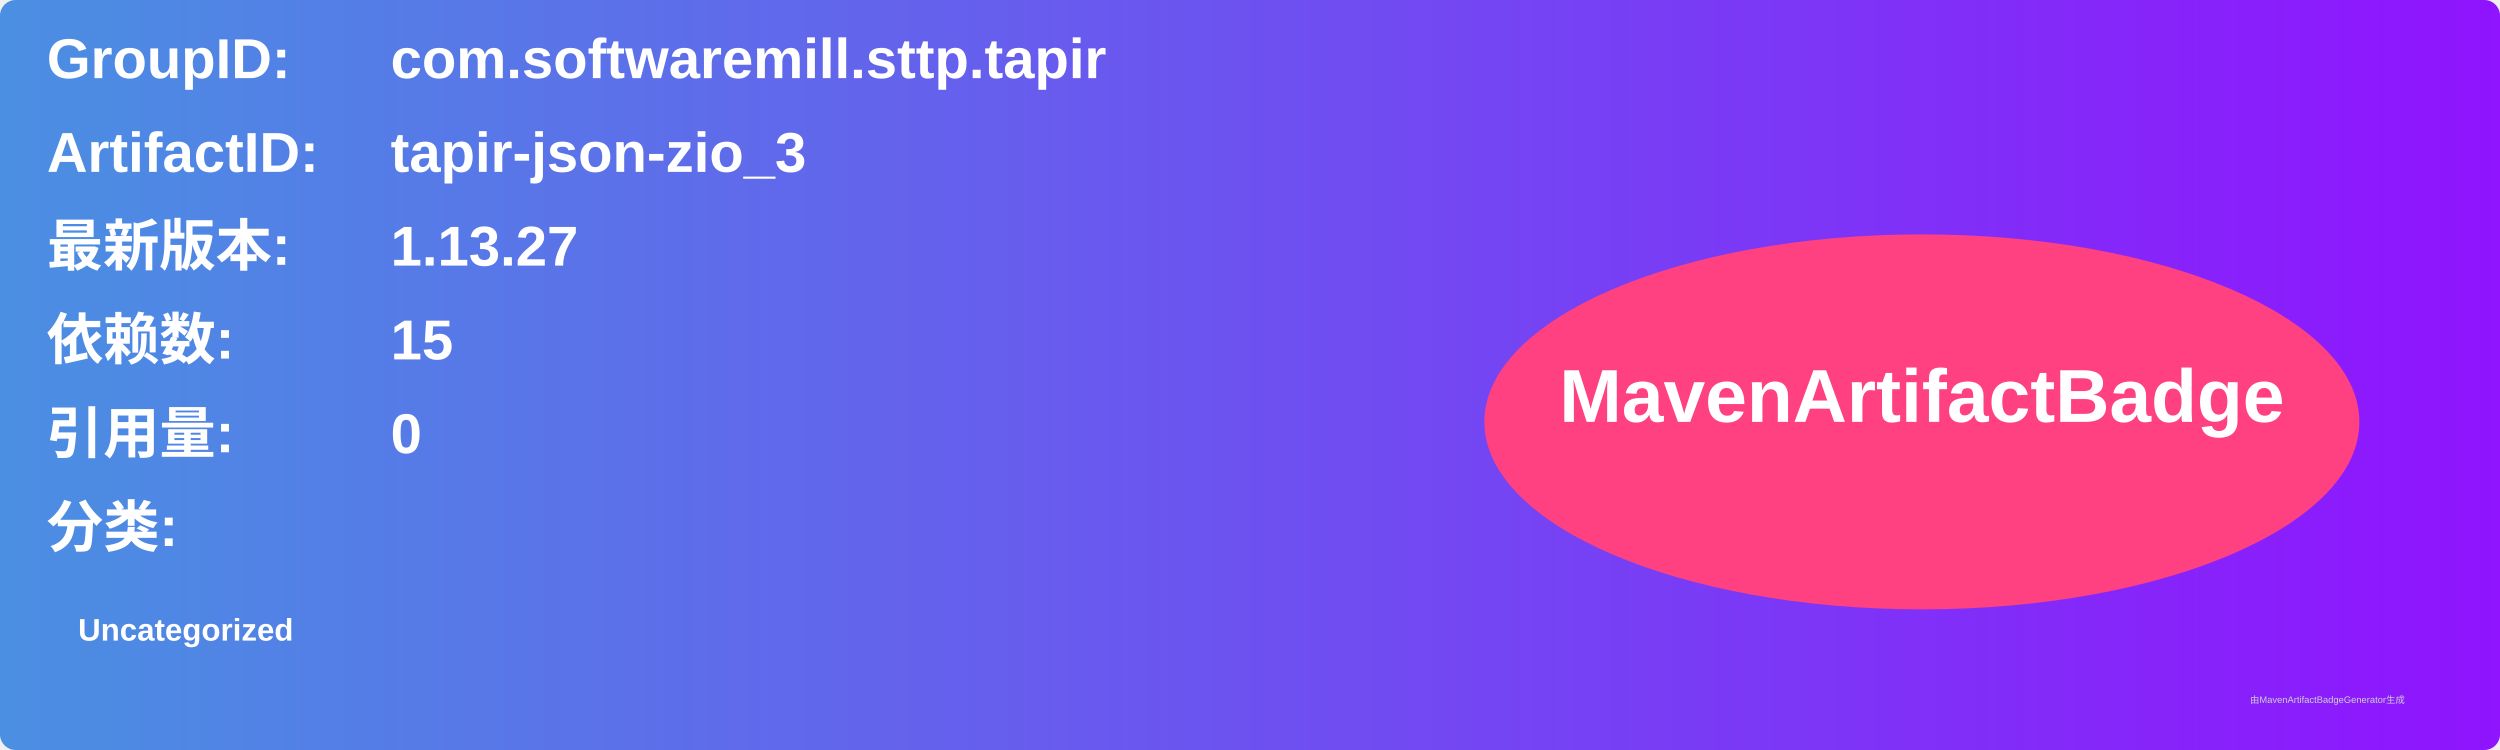
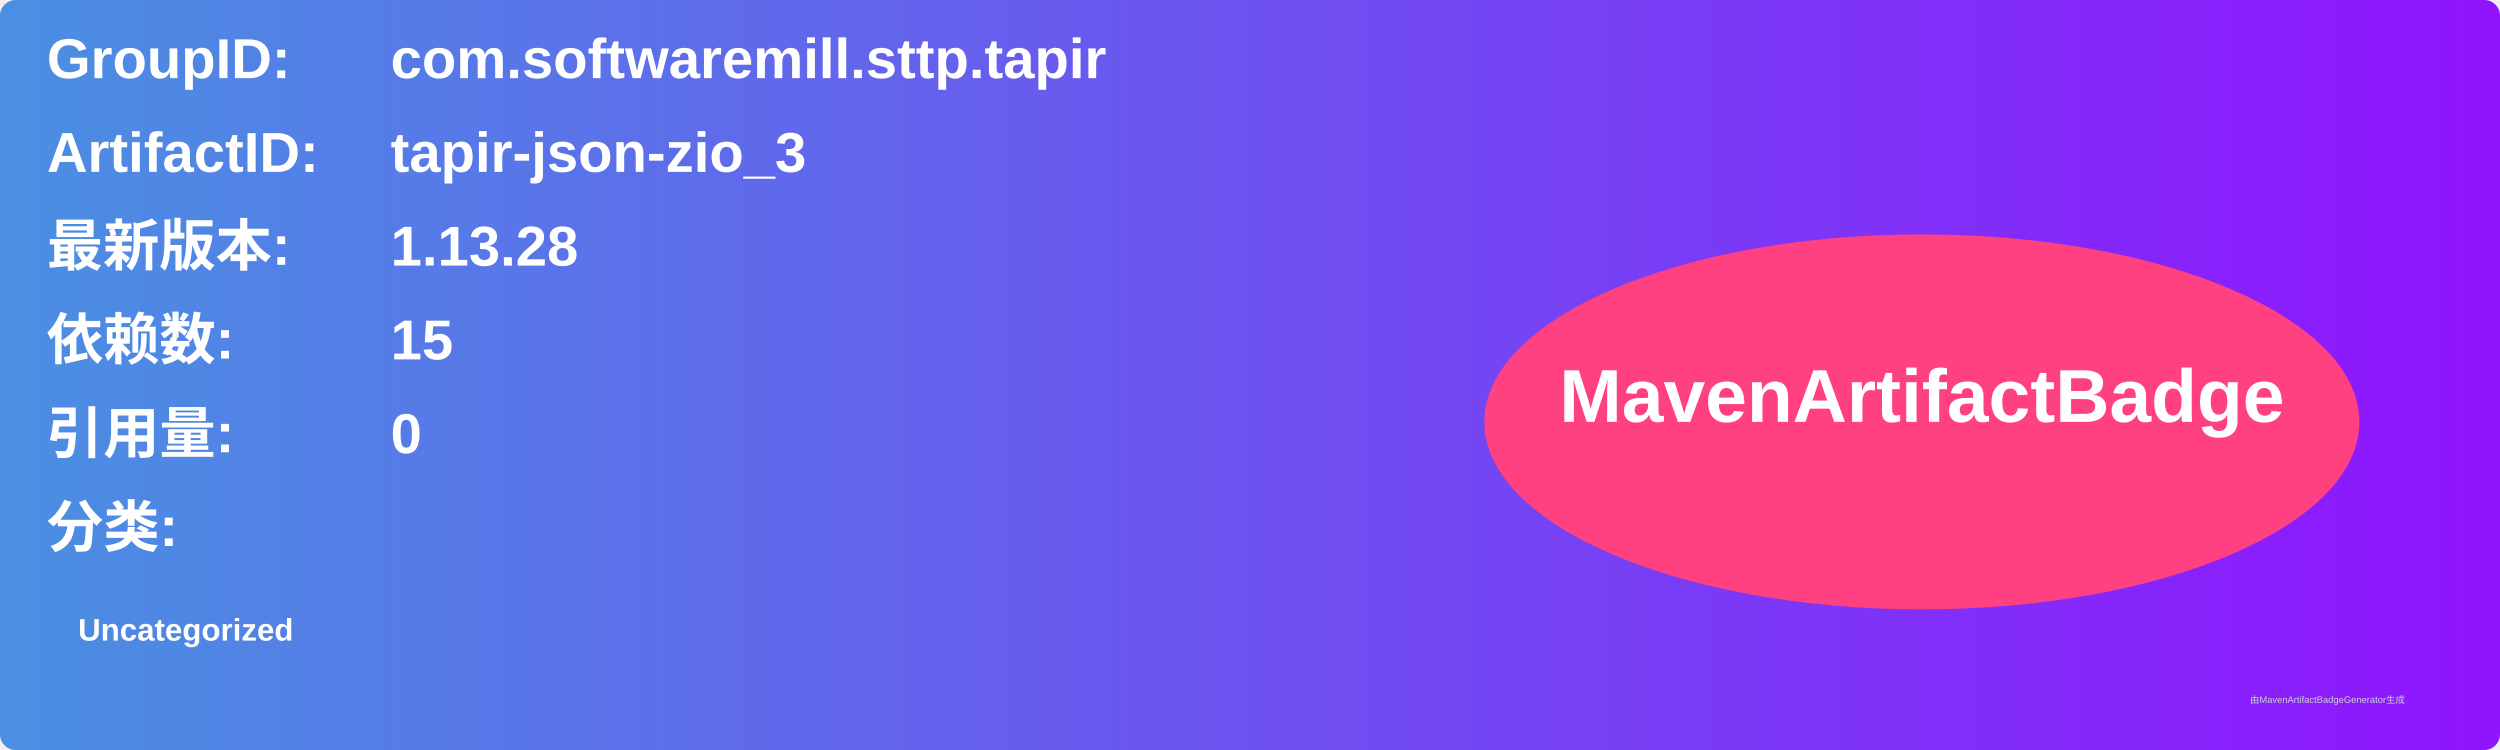
<svg xmlns="http://www.w3.org/2000/svg" width="800" height="240" viewBox="0 0 800 240">
  <linearGradient id="grad" x1="0%" y1="0%" x2="100%" y2="0%">
    <stop offset="0%" stop-color="#4a90e2" />
    <stop offset="100%" stop-color="#9013fe" />
  </linearGradient>
  <rect width="100%" height="100%" rx="5" ry="5" fill="url(#grad)" />
  <g transform="translate(15, 15)">
    <text x="0" y="10" font-family="Arial" font-size="18" fill="white" font-weight="bold" width="260">GroupID:</text>
    <text x="110" y="10" font-family="Arial" font-size="18" fill="white" font-weight="bold" width="460">com.softwaremill.sttp.tapir</text>
    <text x="0" y="40" font-family="Arial" font-size="18" fill="white" font-weight="bold" width="260">ArtifactID:</text>
    <text x="110" y="40" font-family="Arial" font-size="18" fill="white" font-weight="bold" width="460">tapir-json-zio_3</text>
    <text x="0" y="70" font-family="Arial" font-size="18" fill="white" font-weight="bold">最新版本:</text>
    <text x="110" y="70" font-family="Arial" font-size="18" fill="white" font-weight="bold">
-       <tspan font-weight="bold">1.13.27</tspan>
+       <tspan font-weight="bold">1.13.28</tspan>
    </text>
    <text x="0" y="100" font-family="Arial" font-size="18" fill="white" font-weight="bold">依赖数: </text>
    <text x="110" y="100" font-family="Arial" font-size="18" fill="white">
      <tspan font-weight="bold">15</tspan>
    </text>
    <text x="0" y="130" font-family="Arial" font-size="18" fill="white" font-weight="bold">引用量: </text>
    <text x="110" y="130" font-family="Arial" font-size="18" fill="white">
      <tspan font-weight="bold">0</tspan>
    </text>
    <text x="0" y="160" font-family="Arial" font-size="18" fill="white" font-weight="bold">分类:</text>
    <text x="10" y="190" font-family="Arial" font-size="10" fill="white">
      <tspan font-weight="bold">Uncategorized</tspan>
    </text>
    <ellipse cx="600" cy="120" rx="140" ry="60" fill="#ff4081" />
    <text x="600" y="120" text-anchor="middle" font-family="Arial" font-size="24" fill="white" font-weight="bold">MavenArtifactBadge</text>
  </g>
  <text x="720" y="225" font-family="Arial" font-size="3" fill="#d0d0d0">由MavenArtifactBadgeGenerator生成</text>
</svg>
